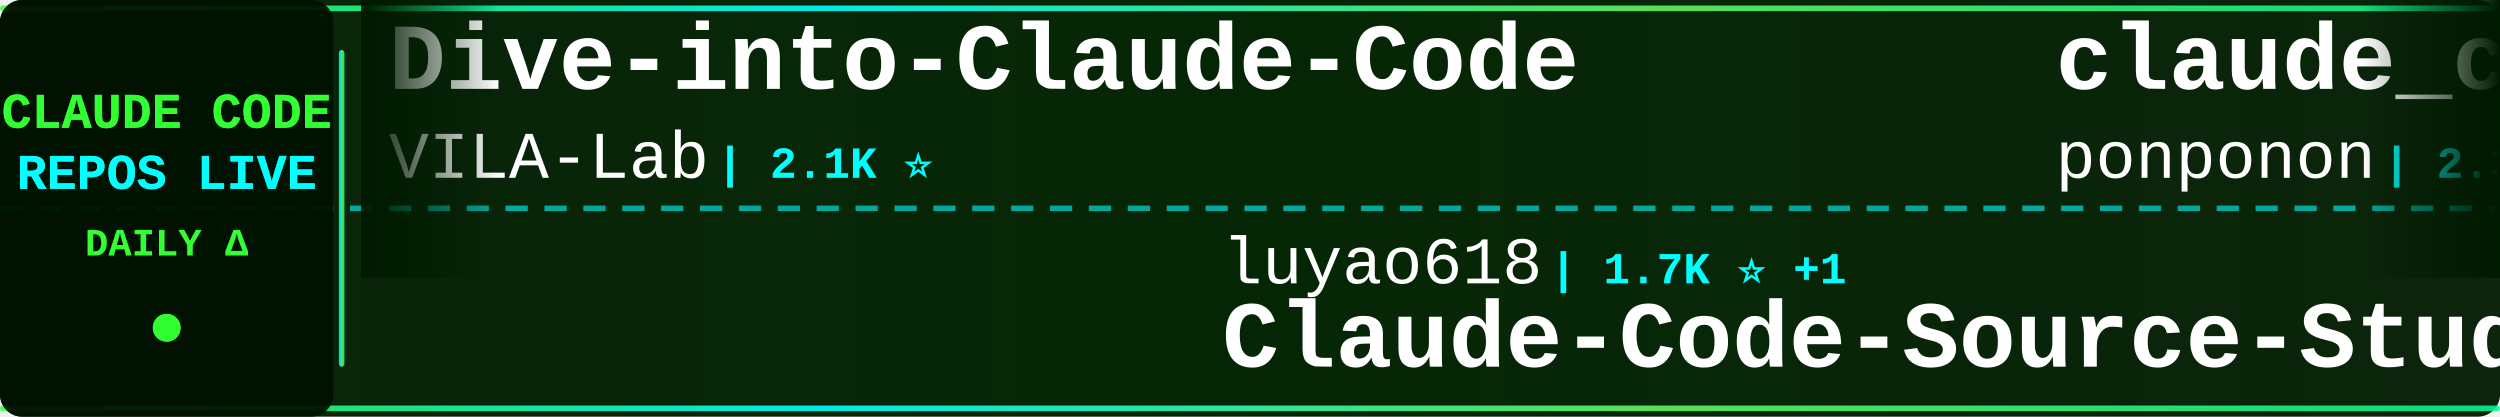
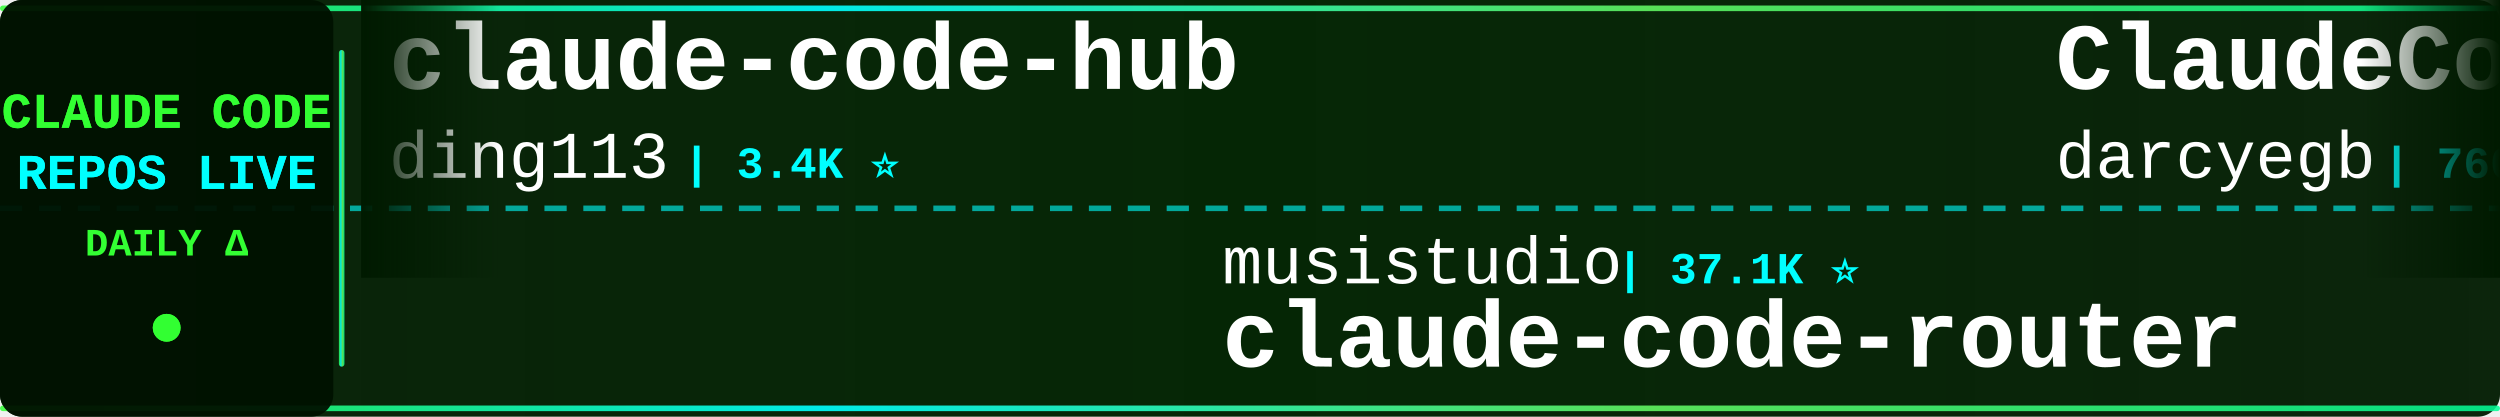
<svg xmlns="http://www.w3.org/2000/svg" width="900" height="150">
  <defs>
    <linearGradient id="tickerBg" x1="0%" y1="0%" x2="100%" y2="0%">
      <stop offset="0%" style="stop-color:#001a00;stop-opacity:0.95" />
      <stop offset="50%" style="stop-color:#002200;stop-opacity:0.98" />
      <stop offset="100%" style="stop-color:#001a00;stop-opacity:0.95" />
    </linearGradient>
    <linearGradient id="borderGrad" x1="0%" y1="0%" x2="100%" y2="0%">
      <stop offset="0%" style="stop-color:#33ff33;stop-opacity:0.85">
        <animate attributeName="stop-opacity" values="0.85;1;0.85" dur="2s" repeatCount="indefinite" />
      </stop>
      <stop offset="33%" style="stop-color:#00ffff;stop-opacity:0.9">
        <animate attributeName="stop-opacity" values="0.9;1;0.9" dur="2.2s" repeatCount="indefinite" />
      </stop>
      <stop offset="66%" style="stop-color:#66ff66;stop-opacity:0.85">
        <animate attributeName="stop-opacity" values="0.85;1;0.85" dur="1.8s" repeatCount="indefinite" />
      </stop>
      <stop offset="100%" style="stop-color:#00ff99;stop-opacity:0.85">
        <animate attributeName="stop-opacity" values="0.85;1;0.85" dur="2s" repeatCount="indefinite" />
      </stop>
    </linearGradient>
    <filter id="textGlow">
      <feGaussianBlur stdDeviation="0.1" result="coloredBlur" />
      <feMerge>
        <feMergeNode in="coloredBlur" />
        <feMergeNode in="SourceGraphic" />
      </feMerge>
    </filter>
    <filter id="metricGlow">
      <feGaussianBlur stdDeviation="0.2" result="coloredBlur" />
      <feMerge>
        <feMergeNode in="coloredBlur" />
        <feMergeNode in="SourceGraphic" />
      </feMerge>
    </filter>
    <linearGradient id="leftFade" x1="0%" y1="0%" x2="100%" y2="0%">
      <stop offset="0%" style="stop-color:#001a00;stop-opacity:1" />
      <stop offset="100%" style="stop-color:#001a00;stop-opacity:0" />
    </linearGradient>
    <linearGradient id="rightFade" x1="0%" y1="0%" x2="100%" y2="0%">
      <stop offset="0%" style="stop-color:#001a00;stop-opacity:0" />
      <stop offset="100%" style="stop-color:#001a00;stop-opacity:1" />
    </linearGradient>
  </defs>
  <rect width="900" height="150" fill="url(#tickerBg)" rx="8" />
  <rect x="0" y="2" width="900" height="2" fill="url(#borderGrad)" rx="1" />
  <rect x="0" y="146" width="900" height="2" fill="url(#borderGrad)" rx="1" />
  <line x1="0" y1="75" x2="900" y2="75" stroke="#00ffff" stroke-width="2" stroke-dasharray="8 6" opacity="0.6" />
  <rect x="0" y="0" width="120" height="150" fill="#001100" opacity="0.95" rx="8" />
  <text x="60" y="46" font-family="'Courier New', monospace" font-size="18" font-weight="bold" fill="#33ff33" text-anchor="middle" filter="url(#textGlow)">
    CLAUDE CODE
  </text>
  <text x="60" y="68" font-family="'Courier New', monospace" font-size="18" font-weight="bold" fill="#00ffff" text-anchor="middle" filter="url(#textGlow)">
    REPOS LIVE
  </text>
  <text x="60" y="92" font-family="'Courier New', monospace" font-size="14" font-weight="bold" fill="#33ff33" text-anchor="middle">
    DAILY Δ
  </text>
  <circle cx="60" cy="118" r="5" fill="#33ff33" filter="url(#metricGlow)">
    <animate attributeName="r" values="4;6;4" dur="1.5s" repeatCount="indefinite" />
    <animate attributeName="opacity" values="0.6;1;0.6" dur="1.5s" repeatCount="indefinite" />
  </circle>
  <rect x="122" y="18" width="2" height="114" fill="url(#borderGrad)" rx="1" />
  <clipPath id="tickerClip">
    <rect x="130" y="0" width="770" height="150" />
  </clipPath>
  <g clip-path="url(#tickerClip)">
    <g id="tickerItems">
      <animateTransform attributeName="transform" attributeType="XML" type="translate" from="0 0" to="-3000 0" dur="54s" repeatCount="indefinite" />
      <g transform="translate(0, 0)">
-         <text x="140" y="32" font-family="'Courier New', monospace" font-size="34" font-weight="bold" fill="#ffffff">Dive-into-Claude-Code</text>
-         <text x="140" y="64" font-family="'Courier New', monospace" font-size="24" font-weight="normal" fill="#ffffff" opacity="1.0">VILA-Lab</text>
-         <text x="258" y="64" font-family="'Courier New', monospace" font-size="16" font-weight="bold" fill="#00ffff"> | 2.1K ⭐</text>
+         <text x="140" y="32" font-family="'Courier New', monospace" font-size="34" font-weight="bold" fill="#ffffff">claude-code-hub</text>
+         <text x="140" y="64" font-family="'Courier New', monospace" font-size="24" font-weight="normal" fill="#ffffff" opacity="1.0">ding113</text>
+         <text x="246" y="64" font-family="'Courier New', monospace" font-size="16" font-weight="bold" fill="#00ffff"> | 3.4K ⭐</text>
      </g>
      <g transform="translate(300, 0)">
-         <text x="140" y="102" font-family="'Courier New', monospace" font-size="24" font-weight="normal" fill="#ffffff" opacity="1.0">luyao618</text>
-         <text x="258" y="102" font-family="'Courier New', monospace" font-size="16" font-weight="bold" fill="#00ffff"> | 1.7K ⭐ +1</text>
-         <text x="140" y="132" font-family="'Courier New', monospace" font-size="34" font-weight="bold" fill="#ffffff">Claude-Code-Source-Study</text>
+         <text x="140" y="102" font-family="'Courier New', monospace" font-size="24" font-weight="normal" fill="#ffffff" opacity="1.0">musistudio</text>
+         <text x="282" y="102" font-family="'Courier New', monospace" font-size="16" font-weight="bold" fill="#00ffff"> | 37.1K ⭐</text>
+         <text x="140" y="132" font-family="'Courier New', monospace" font-size="34" font-weight="bold" fill="#ffffff">claude-code-router</text>
      </g>
      <g transform="translate(600, 0)">
-         <text x="140" y="32" font-family="'Courier New', monospace" font-size="34" font-weight="bold" fill="#ffffff">claude_code_src</text>
-         <text x="140" y="64" font-family="'Courier New', monospace" font-size="24" font-weight="normal" fill="#ffffff" opacity="1.0">ponponon</text>
-         <text x="258" y="64" font-family="'Courier New', monospace" font-size="16" font-weight="bold" fill="#00ffff"> | 2.3K ⭐</text>
+         <text x="140" y="32" font-family="'Courier New', monospace" font-size="34" font-weight="bold" fill="#ffffff">ClaudeCodeAgents</text>
+         <text x="140" y="64" font-family="'Courier New', monospace" font-size="24" font-weight="normal" fill="#ffffff" opacity="1.0">darcyegb</text>
+         <text x="258" y="64" font-family="'Courier New', monospace" font-size="16" font-weight="bold" fill="#00ffff"> | 760 ⭐</text>
      </g>
      <g transform="translate(900, 0)">
-         <text x="140" y="102" font-family="'Courier New', monospace" font-size="24" font-weight="normal" fill="#ffffff" opacity="1.0">Pimzino</text>
-         <text x="246" y="102" font-family="'Courier New', monospace" font-size="16" font-weight="bold" fill="#00ffff"> | 3.9K ⭐</text>
-         <text x="140" y="132" font-family="'Courier New', monospace" font-size="34" font-weight="bold" fill="#ffffff">claude-code-spec-workflo...</text>
+         <text x="140" y="102" font-family="'Courier New', monospace" font-size="24" font-weight="normal" fill="#ffffff" opacity="1.0">oboard</text>
+         <text x="234" y="102" font-family="'Courier New', monospace" font-size="16" font-weight="bold" fill="#00ffff"> | 3.3K ⭐</text>
+         <text x="140" y="132" font-family="'Courier New', monospace" font-size="34" font-weight="bold" fill="#ffffff">claude-code-rev</text>
      </g>
      <g transform="translate(1200, 0)">
-         <text x="140" y="32" font-family="'Courier New', monospace" font-size="34" font-weight="bold" fill="#ffffff">claude-code-source</text>
-         <text x="140" y="64" font-family="'Courier New', monospace" font-size="24" font-weight="normal" fill="#ffffff" opacity="1.0">hangsman</text>
-         <text x="258" y="64" font-family="'Courier New', monospace" font-size="16" font-weight="bold" fill="#00ffff"> | 793 ⭐</text>
+         <text x="140" y="32" font-family="'Courier New', monospace" font-size="34" font-weight="bold" fill="#ffffff">claude-code-showcase</text>
+         <text x="140" y="64" font-family="'Courier New', monospace" font-size="24" font-weight="normal" fill="#ffffff" opacity="1.0">ChrisWiles</text>
+         <text x="282" y="64" font-family="'Courier New', monospace" font-size="16" font-weight="bold" fill="#00ffff"> | 6.1K ⭐ -1</text>
      </g>
      <g transform="translate(1500, 0)">
-         <text x="140" y="102" font-family="'Courier New', monospace" font-size="24" font-weight="normal" fill="#ffffff" opacity="1.0">disler</text>
-         <text x="234" y="102" font-family="'Courier New', monospace" font-size="16" font-weight="bold" fill="#00ffff"> | 1.7K ⭐</text>
-         <text x="140" y="132" font-family="'Courier New', monospace" font-size="34" font-weight="bold" fill="#ffffff">pi-vs-claude-code</text>
+         <text x="140" y="102" font-family="'Courier New', monospace" font-size="24" font-weight="normal" fill="#ffffff" opacity="1.0">Njengah</text>
+         <text x="246" y="102" font-family="'Courier New', monospace" font-size="16" font-weight="bold" fill="#00ffff"> | 1.9K ⭐</text>
+         <text x="140" y="132" font-family="'Courier New', monospace" font-size="34" font-weight="bold" fill="#ffffff">claude-code-cheat-sheet</text>
      </g>
      <g transform="translate(1800, 0)">
-         <text x="140" y="32" font-family="'Courier New', monospace" font-size="34" font-weight="bold" fill="#ffffff">claude-code-source-code-...</text>
-         <text x="140" y="64" font-family="'Courier New', monospace" font-size="24" font-weight="normal" fill="#ffffff" opacity="1.0">ghuntley</text>
-         <text x="258" y="64" font-family="'Courier New', monospace" font-size="16" font-weight="bold" fill="#00ffff"> | 991 ⭐</text>
+         <text x="140" y="32" font-family="'Courier New', monospace" font-size="34" font-weight="bold" fill="#ffffff">awesome-claude-code-tool...</text>
+         <text x="140" y="64" font-family="'Courier New', monospace" font-size="24" font-weight="normal" fill="#ffffff" opacity="1.0">rohitg00</text>
+         <text x="258" y="64" font-family="'Courier New', monospace" font-size="16" font-weight="bold" fill="#00ffff"> | 2.6K ⭐</text>
      </g>
      <g transform="translate(2100, 0)">
-         <text x="140" y="102" font-family="'Courier New', monospace" font-size="24" font-weight="normal" fill="#ffffff" opacity="1.0">darcyegb</text>
-         <text x="258" y="102" font-family="'Courier New', monospace" font-size="16" font-weight="bold" fill="#00ffff"> | 760 ⭐</text>
-         <text x="140" y="132" font-family="'Courier New', monospace" font-size="34" font-weight="bold" fill="#ffffff">ClaudeCodeAgents</text>
+         <text x="140" y="102" font-family="'Courier New', monospace" font-size="24" font-weight="normal" fill="#ffffff" opacity="1.0">alejandrobalderas</text>
+         <text x="366" y="102" font-family="'Courier New', monospace" font-size="16" font-weight="bold" fill="#00ffff"> | 2.8K ⭐</text>
+         <text x="140" y="132" font-family="'Courier New', monospace" font-size="34" font-weight="bold" fill="#ffffff">claude-code-from-source</text>
      </g>
      <g transform="translate(2400, 0)">
-         <text x="140" y="32" font-family="'Courier New', monospace" font-size="34" font-weight="bold" fill="#ffffff">system_prompts_leaks</text>
-         <text x="140" y="64" font-family="'Courier New', monospace" font-size="24" font-weight="normal" fill="#ffffff" opacity="1.0">asgeirtj</text>
-         <text x="258" y="64" font-family="'Courier New', monospace" font-size="16" font-weight="bold" fill="#00ffff"> | 64.3K ⭐ +1</text>
+         <text x="140" y="32" font-family="'Courier New', monospace" font-size="34" font-weight="bold" fill="#ffffff">sc-claude-code-files</text>
+         <text x="140" y="64" font-family="'Courier New', monospace" font-size="24" font-weight="normal" fill="#ffffff" opacity="1.0">https-deeplearning-ai</text>
+         <text x="414" y="64" font-family="'Courier New', monospace" font-size="16" font-weight="bold" fill="#00ffff"> | 546 ⭐ +1</text>
      </g>
      <g transform="translate(2700, 0)">
-         <text x="140" y="102" font-family="'Courier New', monospace" font-size="24" font-weight="normal" fill="#ffffff" opacity="1.0">edmund-io</text>
-         <text x="270" y="102" font-family="'Courier New', monospace" font-size="16" font-weight="bold" fill="#00ffff"> | 1.5K ⭐</text>
-         <text x="140" y="132" font-family="'Courier New', monospace" font-size="34" font-weight="bold" fill="#ffffff">edmunds-claude-code</text>
+         <text x="140" y="102" font-family="'Courier New', monospace" font-size="24" font-weight="normal" fill="#ffffff" opacity="1.0">andrew-kramer-inno</text>
+         <text x="378" y="102" font-family="'Courier New', monospace" font-size="16" font-weight="bold" fill="#00ffff"> | 596 ⭐</text>
+         <text x="140" y="132" font-family="'Courier New', monospace" font-size="34" font-weight="bold" fill="#ffffff">claude-code-source-build</text>
      </g>
      <g transform="translate(3000, 0)">
-         <text x="140" y="32" font-family="'Courier New', monospace" font-size="34" font-weight="bold" fill="#ffffff">Dive-into-Claude-Code</text>
-         <text x="140" y="64" font-family="'Courier New', monospace" font-size="24" font-weight="normal" fill="#ffffff" opacity="1.0">VILA-Lab</text>
-         <text x="258" y="64" font-family="'Courier New', monospace" font-size="16" font-weight="bold" fill="#00ffff"> | 2.1K ⭐</text>
+         <text x="140" y="32" font-family="'Courier New', monospace" font-size="34" font-weight="bold" fill="#ffffff">claude-code-hub</text>
+         <text x="140" y="64" font-family="'Courier New', monospace" font-size="24" font-weight="normal" fill="#ffffff" opacity="1.0">ding113</text>
+         <text x="246" y="64" font-family="'Courier New', monospace" font-size="16" font-weight="bold" fill="#00ffff"> | 3.4K ⭐</text>
      </g>
      <g transform="translate(3300, 0)">
-         <text x="140" y="102" font-family="'Courier New', monospace" font-size="24" font-weight="normal" fill="#ffffff" opacity="1.0">luyao618</text>
-         <text x="258" y="102" font-family="'Courier New', monospace" font-size="16" font-weight="bold" fill="#00ffff"> | 1.7K ⭐ +1</text>
-         <text x="140" y="132" font-family="'Courier New', monospace" font-size="34" font-weight="bold" fill="#ffffff">Claude-Code-Source-Study</text>
+         <text x="140" y="102" font-family="'Courier New', monospace" font-size="24" font-weight="normal" fill="#ffffff" opacity="1.0">musistudio</text>
+         <text x="282" y="102" font-family="'Courier New', monospace" font-size="16" font-weight="bold" fill="#00ffff"> | 37.1K ⭐</text>
+         <text x="140" y="132" font-family="'Courier New', monospace" font-size="34" font-weight="bold" fill="#ffffff">claude-code-router</text>
      </g>
      <g transform="translate(3600, 0)">
-         <text x="140" y="32" font-family="'Courier New', monospace" font-size="34" font-weight="bold" fill="#ffffff">claude_code_src</text>
-         <text x="140" y="64" font-family="'Courier New', monospace" font-size="24" font-weight="normal" fill="#ffffff" opacity="1.0">ponponon</text>
-         <text x="258" y="64" font-family="'Courier New', monospace" font-size="16" font-weight="bold" fill="#00ffff"> | 2.3K ⭐</text>
+         <text x="140" y="32" font-family="'Courier New', monospace" font-size="34" font-weight="bold" fill="#ffffff">ClaudeCodeAgents</text>
+         <text x="140" y="64" font-family="'Courier New', monospace" font-size="24" font-weight="normal" fill="#ffffff" opacity="1.0">darcyegb</text>
+         <text x="258" y="64" font-family="'Courier New', monospace" font-size="16" font-weight="bold" fill="#00ffff"> | 760 ⭐</text>
      </g>
      <g transform="translate(3900, 0)">
-         <text x="140" y="102" font-family="'Courier New', monospace" font-size="24" font-weight="normal" fill="#ffffff" opacity="1.0">Pimzino</text>
-         <text x="246" y="102" font-family="'Courier New', monospace" font-size="16" font-weight="bold" fill="#00ffff"> | 3.9K ⭐</text>
-         <text x="140" y="132" font-family="'Courier New', monospace" font-size="34" font-weight="bold" fill="#ffffff">claude-code-spec-workflo...</text>
+         <text x="140" y="102" font-family="'Courier New', monospace" font-size="24" font-weight="normal" fill="#ffffff" opacity="1.0">oboard</text>
+         <text x="234" y="102" font-family="'Courier New', monospace" font-size="16" font-weight="bold" fill="#00ffff"> | 3.3K ⭐</text>
+         <text x="140" y="132" font-family="'Courier New', monospace" font-size="34" font-weight="bold" fill="#ffffff">claude-code-rev</text>
      </g>
    </g>
  </g>
  <rect x="130" y="0" width="50" height="100" fill="url(#leftFade)" />
  <rect x="850" y="0" width="50" height="100" fill="url(#rightFade)" />
</svg>
